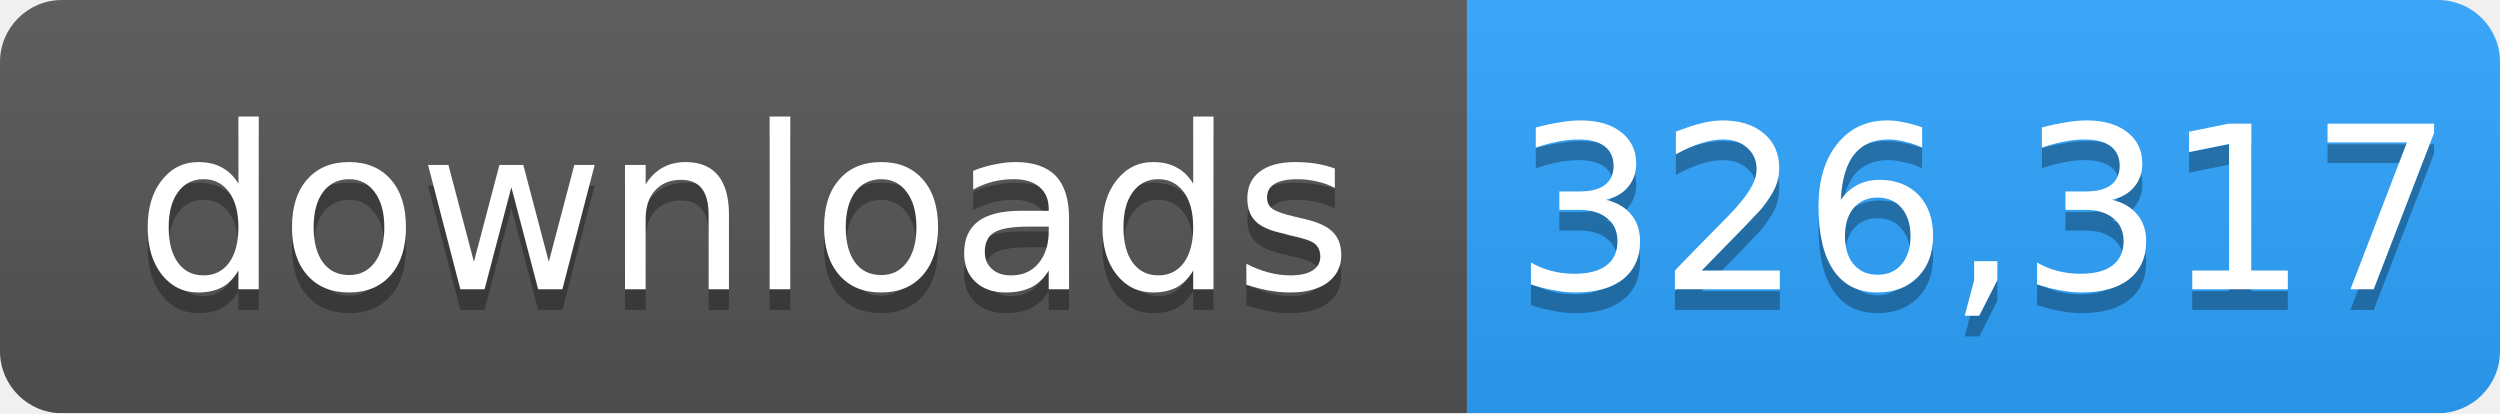
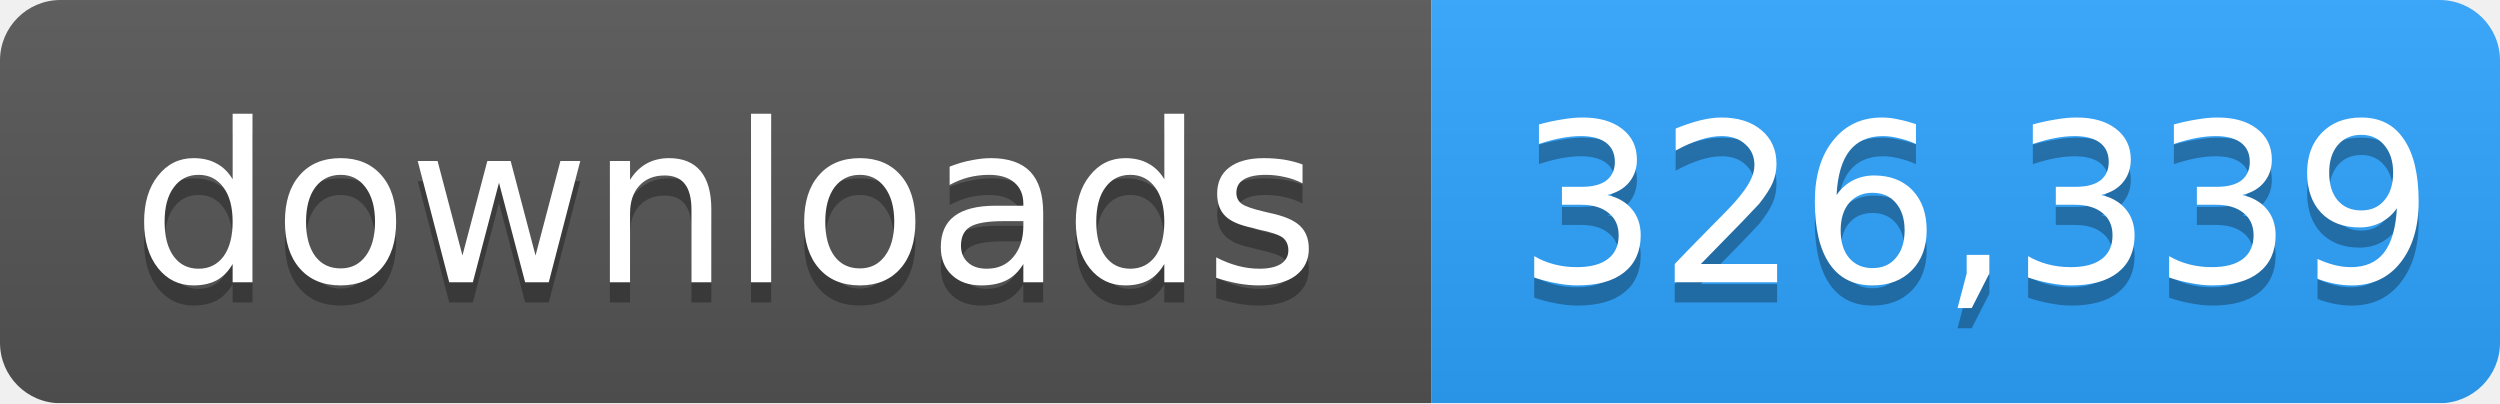
- <svg xmlns="http://www.w3.org/2000/svg" width="121" height="20" role="img" aria-label="downloads: 326,317">
+ <svg xmlns="http://www.w3.org/2000/svg" width="124" height="20" role="img" aria-label="downloads: 326,339">
  <linearGradient id="s" x2="0" y2="100%">
    <stop offset="0" stop-color="#bbb" stop-opacity=".1" />
    <stop offset="1" stop-opacity=".1" />
  </linearGradient>
  <mask id="m">
-     <rect width="121" height="20" rx="3" fill="#fff" />
+     <rect width="124" height="20" rx="3" fill="#fff" />
  </mask>
  <g mask="url(#m)">
    <rect width="71" height="20" fill="#555" />
-     <rect x="71" width="50" height="20" fill="#2ea4ff" />
-     <rect width="121" height="20" fill="url(#s)" />
+     <rect x="71" width="53" height="20" fill="#2ea4ff" />
+     <rect width="124" height="20" fill="url(#s)" />
  </g>
  <g fill="#fff" text-anchor="middle" font-family="Verdana,Geneva,DejaVu Sans,sans-serif" font-size="11">
    <text x="36" y="15" fill="#010101" fill-opacity=".3">downloads</text>
    <text x="36" y="14">downloads</text>
-     <text x="96" y="15" fill="#010101" fill-opacity=".3">326,317</text>
-     <text x="96" y="14">326,317</text>
+     <text x="98" y="15" fill="#010101" fill-opacity=".3">326,339</text>
+     <text x="98" y="14">326,339</text>
  </g>
</svg>
